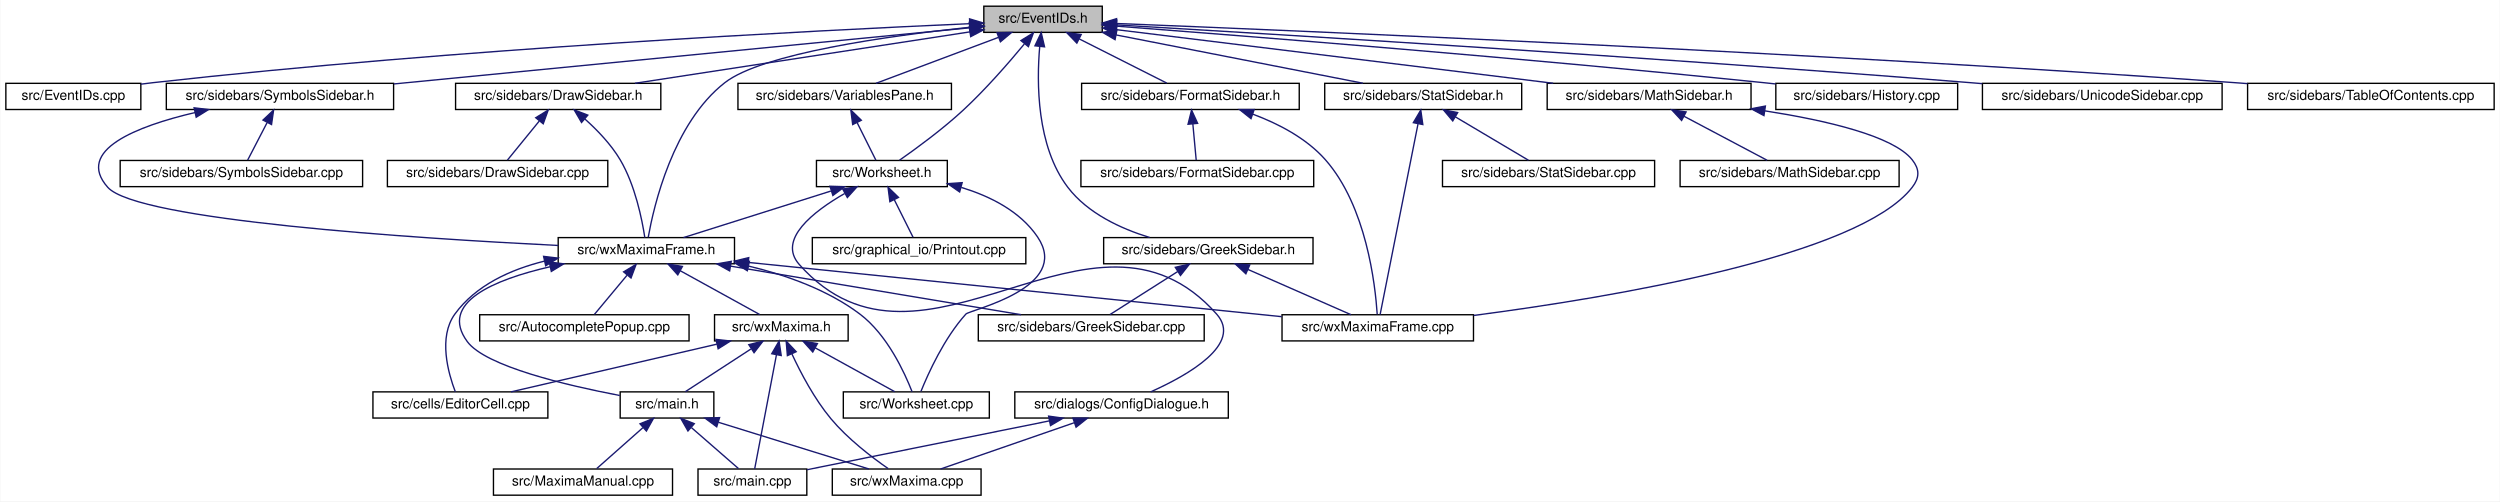
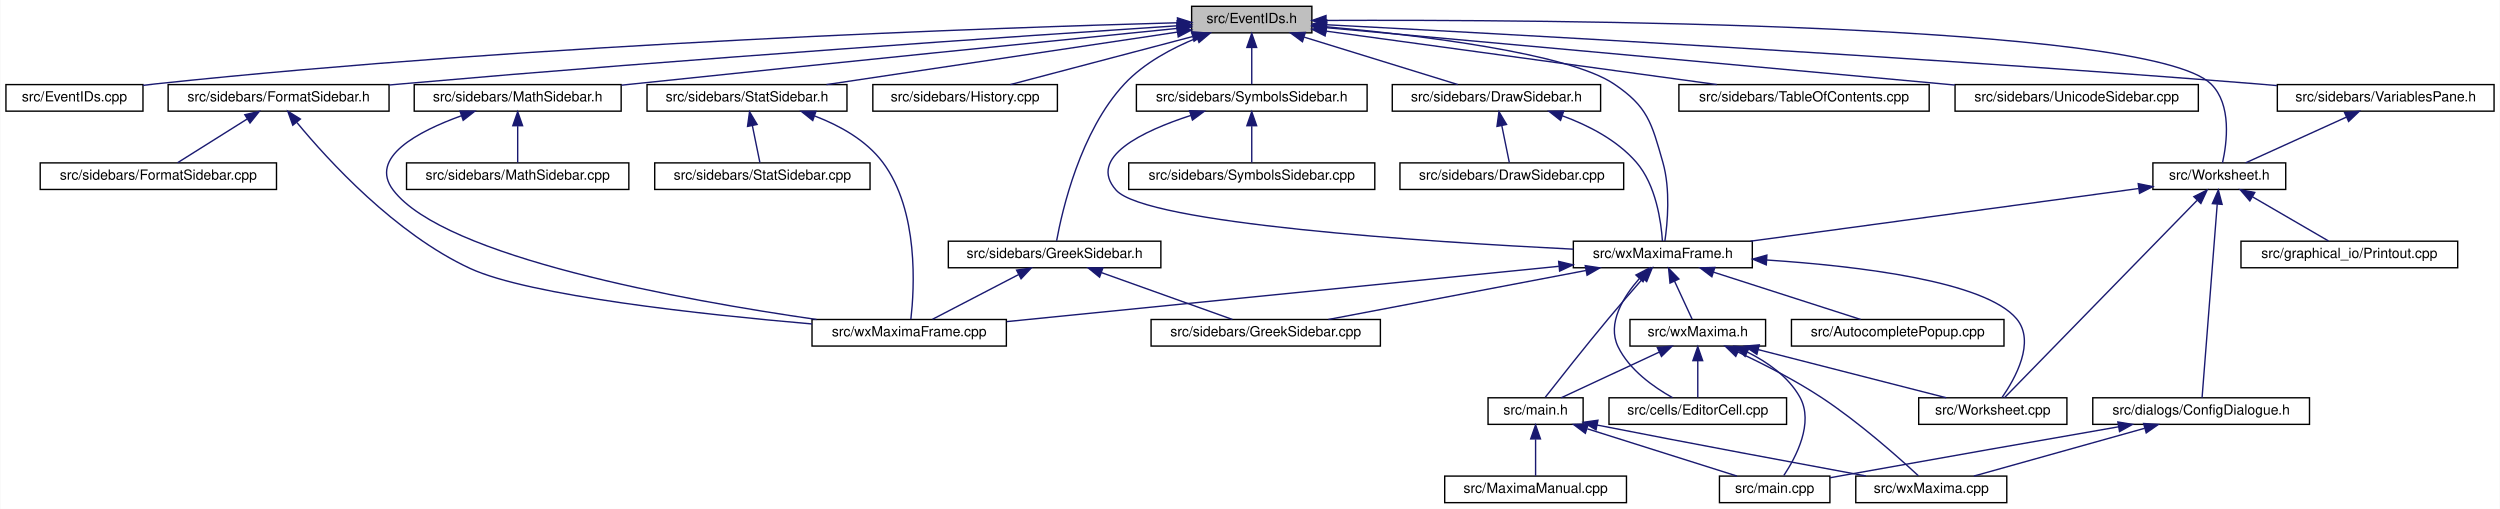
- <svg xmlns="http://www.w3.org/2000/svg" xmlns:xlink="http://www.w3.org/1999/xlink" width="1815pt" height="364pt" viewBox="0.00 0.00 1814.50 364.00">
+ <svg xmlns="http://www.w3.org/2000/svg" xmlns:xlink="http://www.w3.org/1999/xlink" width="1788pt" height="364pt" viewBox="0.00 0.00 1787.50 364.00">
  <g id="graph0" class="graph" transform="scale(1 1) rotate(0) translate(4 360)">
-     <polygon fill="white" stroke="transparent" points="-4,4 -4,-360 1810.5,-360 1810.5,4 -4,4" />
+     <polygon fill="white" stroke="transparent" points="-4,4 -4,-360 1783.5,-360 1783.5,4 -4,4" />
    <g id="node1" class="node">
      <g id="a_node1">
        <a xlink:title="This file declares the class EventIDs that contains unique IDs for many events wxMaxima needs.">
-           <polygon fill="#bfbfbf" stroke="black" points="710,-336.5 710,-355.5 796,-355.5 796,-336.5 710,-336.5" />
-           <text text-anchor="middle" x="753" y="-343.5" font-family="Helvetica,sans-Serif" font-size="10.00">src/EventIDs.h</text>
+           <polygon fill="#bfbfbf" stroke="black" points="848,-336.5 848,-355.5 934,-355.5 934,-336.5 848,-336.5" />
+           <text text-anchor="middle" x="891" y="-343.5" font-family="Helvetica,sans-Serif" font-size="10.00">src/EventIDs.h</text>
        </a>
      </g>
    </g>
    <g id="node2" class="node">
      <g id="a_node2">
        <a xlink:href="EventIDs_8cpp.html" target="_top" xlink:title="This file defines the class EventIDs that contains unique IDs for many events wxMaxima needs.">
          <polygon fill="white" stroke="black" points="0,-280.5 0,-299.5 98,-299.5 98,-280.5 0,-280.5" />
          <text text-anchor="middle" x="49" y="-287.5" font-family="Helvetica,sans-Serif" font-size="10.00">src/EventIDs.cpp</text>
        </a>
      </g>
    </g>
    <g id="edge1" class="edge">
-       <path fill="none" stroke="midnightblue" d="M699.55,-342.81C588.78,-337.92 326.17,-324.59 107,-300 104.06,-299.67 101.05,-299.3 98.01,-298.9" />
-       <polygon fill="midnightblue" stroke="midnightblue" points="699.65,-346.31 709.79,-343.25 699.96,-339.32 699.65,-346.31" />
+       <path fill="none" stroke="midnightblue" d="M837.75,-343.72C710.9,-340.28 380.96,-329.05 107,-300 104.06,-299.69 101.04,-299.33 98,-298.94" />
+       <polygon fill="midnightblue" stroke="midnightblue" points="837.87,-347.22 847.96,-343.99 838.06,-340.22 837.87,-347.22" />
    </g>
    <g id="node3" class="node">
      <g id="a_node3">
        <a xlink:href="FormatSidebar_8h.html" target="_top" xlink:title="This file declares the class StatSidebar, that provides some statistics buttons.">
-           <polygon fill="white" stroke="black" points="781,-280.5 781,-299.5 939,-299.5 939,-280.5 781,-280.5" />
-           <text text-anchor="middle" x="860" y="-287.5" font-family="Helvetica,sans-Serif" font-size="10.00">src/sidebars/FormatSidebar.h</text>
+           <polygon fill="white" stroke="black" points="116,-280.5 116,-299.5 274,-299.5 274,-280.5 116,-280.5" />
+           <text text-anchor="middle" x="195" y="-287.5" font-family="Helvetica,sans-Serif" font-size="10.00">src/sidebars/FormatSidebar.h</text>
        </a>
      </g>
    </g>
    <g id="edge2" class="edge">
-       <path fill="none" stroke="midnightblue" d="M779.3,-331.73C799.11,-321.73 825.71,-308.31 842.85,-299.65" />
-       <polygon fill="midnightblue" stroke="midnightblue" points="777.54,-328.69 770.19,-336.32 780.7,-334.94 777.54,-328.69" />
+       <path fill="none" stroke="midnightblue" d="M837.74,-341.56C731.94,-334.62 487.84,-318.05 283,-300 280.09,-299.74 277.13,-299.48 274.14,-299.2" />
+       <polygon fill="midnightblue" stroke="midnightblue" points="837.63,-345.06 847.84,-342.22 838.09,-338.08 837.63,-345.06" />
    </g>
    <g id="node6" class="node">
      <g id="a_node6">
        <a xlink:href="DrawSidebar_8h.html" target="_top" xlink:title="This file declares the class StatSidebar, that provides some statistics buttons.">
-           <polygon fill="white" stroke="black" points="326.5,-280.5 326.5,-299.5 475.5,-299.5 475.5,-280.5 326.5,-280.5" />
-           <text text-anchor="middle" x="401" y="-287.5" font-family="Helvetica,sans-Serif" font-size="10.00">src/sidebars/DrawSidebar.h</text>
+           <polygon fill="white" stroke="black" points="991.5,-280.5 991.5,-299.5 1140.5,-299.5 1140.5,-280.5 991.5,-280.5" />
+           <text text-anchor="middle" x="1066" y="-287.5" font-family="Helvetica,sans-Serif" font-size="10.00">src/sidebars/DrawSidebar.h</text>
        </a>
      </g>
    </g>
    <g id="edge5" class="edge">
-       <path fill="none" stroke="midnightblue" d="M699.72,-336.83C634.15,-326.77 523.36,-309.77 456.7,-299.55" />
-       <polygon fill="midnightblue" stroke="midnightblue" points="699.42,-340.32 709.84,-338.38 700.48,-333.4 699.42,-340.32" />
+       <path fill="none" stroke="midnightblue" d="M928.47,-333.44C961.47,-323.26 1008.76,-308.66 1038.4,-299.52" />
+       <polygon fill="midnightblue" stroke="midnightblue" points="927.25,-330.15 918.73,-336.44 929.32,-336.84 927.25,-330.15" />
    </g>
    <g id="node8" class="node">
      <g id="a_node8">
        <a xlink:href="wxMaximaFrame_8h.html" target="_top" xlink:title="This file declares the class wxMaximaFrame.">
-           <polygon fill="white" stroke="black" points="401,-168.5 401,-187.5 529,-187.5 529,-168.5 401,-168.5" />
-           <text text-anchor="middle" x="465" y="-175.5" font-family="Helvetica,sans-Serif" font-size="10.00">src/wxMaximaFrame.h</text>
+           <polygon fill="white" stroke="black" points="1121,-168.5 1121,-187.5 1249,-187.5 1249,-168.5 1121,-168.5" />
+           <text text-anchor="middle" x="1185" y="-175.5" font-family="Helvetica,sans-Serif" font-size="10.00">src/wxMaximaFrame.h</text>
        </a>
      </g>
    </g>
    <g id="edge47" class="edge">
-       <path fill="none" stroke="midnightblue" d="M699.76,-340.21C640.39,-333.91 549.12,-321.12 522,-300 484.25,-270.62 470.35,-210.17 466.35,-187.68" />
-       <polygon fill="midnightblue" stroke="midnightblue" points="699.42,-343.69 709.73,-341.23 700.14,-336.73 699.42,-343.69" />
+       <path fill="none" stroke="midnightblue" d="M944.43,-340.85C1010.19,-334.87 1117.2,-322.06 1150,-300 1174.35,-283.62 1176.91,-272.21 1185,-244 1190.6,-224.47 1188.32,-200.27 1186.48,-187.62" />
+       <polygon fill="midnightblue" stroke="midnightblue" points="943.9,-337.38 934.24,-341.75 944.51,-344.35 943.9,-337.38" />
    </g>
    <g id="node18" class="node">
      <g id="a_node18">
-         <a xlink:href="GreekSidebar_8h.html" target="_top" xlink:title="This file declares the class wxMaximaFrame.">
-           <polygon fill="white" stroke="black" points="797,-168.5 797,-187.5 949,-187.5 949,-168.5 797,-168.5" />
-           <text text-anchor="middle" x="873" y="-175.5" font-family="Helvetica,sans-Serif" font-size="10.00">src/sidebars/GreekSidebar.h</text>
+         <a xlink:href="History_8cpp.html" target="_top" xlink:title="This file defines the class History.">
+           <polygon fill="white" stroke="black" points="620,-280.5 620,-299.5 752,-299.5 752,-280.5 620,-280.5" />
+           <text text-anchor="middle" x="686" y="-287.5" font-family="Helvetica,sans-Serif" font-size="10.00">src/sidebars/History.cpp</text>
        </a>
      </g>
    </g>
    <g id="edge23" class="edge">
-       <path fill="none" stroke="midnightblue" d="M750.57,-326.04C748.33,-300.24 748.22,-253.88 771,-224 785.38,-205.15 809.35,-194.03 830.44,-187.57" />
-       <polygon fill="midnightblue" stroke="midnightblue" points="747.12,-326.75 751.67,-336.32 754.08,-326 747.12,-326.75" />
+       <path fill="none" stroke="midnightblue" d="M848.59,-333.83C809.89,-323.63 753.51,-308.78 718.33,-299.52" />
+       <polygon fill="midnightblue" stroke="midnightblue" points="847.96,-337.28 858.52,-336.44 849.74,-330.51 847.96,-337.28" />
    </g>
    <g id="node19" class="node">
      <g id="a_node19">
-         <a xlink:href="History_8cpp.html" target="_top" xlink:title="This file defines the class History.">
-           <polygon fill="white" stroke="black" points="1285,-280.5 1285,-299.5 1417,-299.5 1417,-280.5 1285,-280.5" />
-           <text text-anchor="middle" x="1351" y="-287.5" font-family="Helvetica,sans-Serif" font-size="10.00">src/sidebars/History.cpp</text>
-         </a>
-       </g>
-     </g>
-     <g id="edge26" class="edge">
-       <path fill="none" stroke="midnightblue" d="M806.27,-341.01C900.91,-333.79 1104.52,-317.66 1276,-300 1278.87,-299.7 1281.8,-299.39 1284.76,-299.07" />
-       <polygon fill="midnightblue" stroke="midnightblue" points="805.8,-337.54 796.1,-341.78 806.33,-344.52 805.8,-337.54" />
+         <a xlink:href="GreekSidebar_8h.html" target="_top" xlink:title="This file declares the class wxMaximaFrame.">
+           <polygon fill="white" stroke="black" points="674,-168.5 674,-187.5 826,-187.5 826,-168.5 674,-168.5" />
+           <text text-anchor="middle" x="750" y="-175.5" font-family="Helvetica,sans-Serif" font-size="10.00">src/sidebars/GreekSidebar.h</text>
+         </a>
+       </g>
+     </g>
+     <g id="edge24" class="edge">
+       <path fill="none" stroke="midnightblue" d="M851.85,-332.83C834.11,-325.66 814.01,-314.99 800,-300 768.34,-266.13 755.39,-209.4 751.43,-187.76" />
+       <polygon fill="midnightblue" stroke="midnightblue" points="850.82,-336.18 861.41,-336.46 853.3,-329.63 850.82,-336.18" />
    </g>
    <g id="node20" class="node">
      <g id="a_node20">
        <a xlink:href="MathSidebar_8h.html" target="_top" xlink:title="This file declares the class wxMaximaFrame.">
-           <polygon fill="white" stroke="black" points="1119,-280.5 1119,-299.5 1267,-299.5 1267,-280.5 1119,-280.5" />
-           <text text-anchor="middle" x="1193" y="-287.5" font-family="Helvetica,sans-Serif" font-size="10.00">src/sidebars/MathSidebar.h</text>
+           <polygon fill="white" stroke="black" points="292,-280.5 292,-299.5 440,-299.5 440,-280.5 292,-280.5" />
+           <text text-anchor="middle" x="366" y="-287.5" font-family="Helvetica,sans-Serif" font-size="10.00">src/sidebars/MathSidebar.h</text>
        </a>
      </g>
    </g>
    <g id="edge27" class="edge">
-       <path fill="none" stroke="midnightblue" d="M806.68,-338.41C886.24,-328.65 1035.49,-310.33 1123.37,-299.55" />
-       <polygon fill="midnightblue" stroke="midnightblue" points="805.89,-334.98 796.39,-339.67 806.74,-341.93 805.89,-334.98" />
+       <path fill="none" stroke="midnightblue" d="M837.75,-339.69C754.69,-331.39 589.28,-314.75 449,-300 446.12,-299.7 443.18,-299.39 440.21,-299.07" />
+       <polygon fill="midnightblue" stroke="midnightblue" points="837.4,-343.17 847.7,-340.69 838.1,-336.21 837.4,-343.17" />
    </g>
    <g id="node22" class="node">
      <g id="a_node22">
-         <a xlink:href="SymbolsSidebar_8h.html" target="_top" xlink:title="This file declares the class wxMaximaFrame.">
-           <polygon fill="white" stroke="black" points="116.5,-280.5 116.5,-299.5 281.5,-299.5 281.5,-280.5 116.5,-280.5" />
-           <text text-anchor="middle" x="199" y="-287.5" font-family="Helvetica,sans-Serif" font-size="10.00">src/sidebars/SymbolsSidebar.h</text>
+         <a xlink:href="StatSidebar_8h.html" target="_top" xlink:title="This file declares the class StatSidebar, that provides some statistics buttons.">
+           <polygon fill="white" stroke="black" points="458.5,-280.5 458.5,-299.5 601.5,-299.5 601.5,-280.5 458.5,-280.5" />
+           <text text-anchor="middle" x="530" y="-287.5" font-family="Helvetica,sans-Serif" font-size="10.00">src/sidebars/StatSidebar.h</text>
        </a>
      </g>
    </g>
    <g id="edge30" class="edge">
-       <path fill="none" stroke="midnightblue" d="M699.84,-339.82C602.96,-330.38 397.02,-310.3 281.68,-299.06" />
-       <polygon fill="midnightblue" stroke="midnightblue" points="699.7,-343.32 709.99,-340.81 700.38,-336.35 699.7,-343.32" />
+       <path fill="none" stroke="midnightblue" d="M837.87,-337.05C770.75,-327.01 655.73,-309.81 586.89,-299.51" />
+       <polygon fill="midnightblue" stroke="midnightblue" points="837.41,-340.52 847.81,-338.54 838.44,-333.6 837.41,-340.52" />
    </g>
    <g id="node24" class="node">
      <g id="a_node24">
-         <a xlink:href="StatSidebar_8h.html" target="_top" xlink:title="This file declares the class StatSidebar, that provides some statistics buttons.">
-           <polygon fill="white" stroke="black" points="957.5,-280.5 957.5,-299.5 1100.5,-299.5 1100.5,-280.5 957.5,-280.5" />
-           <text text-anchor="middle" x="1029" y="-287.5" font-family="Helvetica,sans-Serif" font-size="10.00">src/sidebars/StatSidebar.h</text>
+         <a xlink:href="SymbolsSidebar_8h.html" target="_top" xlink:title="This file declares the class wxMaximaFrame.">
+           <polygon fill="white" stroke="black" points="808.5,-280.5 808.5,-299.5 973.5,-299.5 973.5,-280.5 808.5,-280.5" />
+           <text text-anchor="middle" x="891" y="-287.5" font-family="Helvetica,sans-Serif" font-size="10.00">src/sidebars/SymbolsSidebar.h</text>
        </a>
      </g>
    </g>
    <g id="edge33" class="edge">
-       <path fill="none" stroke="midnightblue" d="M806.17,-334.6C858.26,-324.41 936.69,-309.06 985.27,-299.56" />
-       <polygon fill="midnightblue" stroke="midnightblue" points="805.27,-331.21 796.12,-336.56 806.61,-338.08 805.27,-331.21" />
+       <path fill="none" stroke="midnightblue" d="M891,-325.8C891,-316.91 891,-306.78 891,-299.75" />
+       <polygon fill="midnightblue" stroke="midnightblue" points="887.5,-326.08 891,-336.08 894.5,-326.08 887.5,-326.08" />
    </g>
    <g id="node26" class="node">
      <g id="a_node26">
-         <a xlink:href="UnicodeSidebar_8cpp.html" target="_top" xlink:title="This file defines the class UnicodeSidebar.">
-           <polygon fill="white" stroke="black" points="1435,-280.5 1435,-299.5 1609,-299.5 1609,-280.5 1435,-280.5" />
-           <text text-anchor="middle" x="1522" y="-287.5" font-family="Helvetica,sans-Serif" font-size="10.00">src/sidebars/UnicodeSidebar.cpp</text>
+         <a xlink:href="TableOfContents_8cpp.html" target="_top" xlink:title="This file defines the class Structure.">
+           <polygon fill="white" stroke="black" points="1196.5,-280.5 1196.5,-299.5 1375.5,-299.5 1375.5,-280.5 1196.5,-280.5" />
+           <text text-anchor="middle" x="1286" y="-287.5" font-family="Helvetica,sans-Serif" font-size="10.00">src/sidebars/TableOfContents.cpp</text>
        </a>
      </g>
    </g>
    <g id="edge36" class="edge">
-       <path fill="none" stroke="midnightblue" d="M806.53,-341.91C920.53,-335.22 1195.65,-318.5 1426,-300 1428.92,-299.77 1431.89,-299.52 1434.89,-299.27" />
-       <polygon fill="midnightblue" stroke="midnightblue" points="806.11,-338.43 796.33,-342.5 806.52,-345.41 806.11,-338.43" />
+       <path fill="none" stroke="midnightblue" d="M944.31,-337.71C1016.89,-327.79 1146.58,-310.06 1223.61,-299.53" />
+       <polygon fill="midnightblue" stroke="midnightblue" points="943.46,-334.3 934.02,-339.12 944.41,-341.23 943.46,-334.3" />
    </g>
    <g id="node27" class="node">
      <g id="a_node27">
-         <a xlink:href="VariablesPane_8h.html" target="_top" xlink:title="The file that contains the &quot;variables&quot; sidepane.">
-           <polygon fill="white" stroke="black" points="531.5,-280.5 531.5,-299.5 686.5,-299.5 686.5,-280.5 531.5,-280.5" />
-           <text text-anchor="middle" x="609" y="-287.5" font-family="Helvetica,sans-Serif" font-size="10.00">src/sidebars/VariablesPane.h</text>
+         <a xlink:href="UnicodeSidebar_8cpp.html" target="_top" xlink:title="This file defines the class UnicodeSidebar.">
+           <polygon fill="white" stroke="black" points="1394,-280.5 1394,-299.5 1568,-299.5 1568,-280.5 1394,-280.5" />
+           <text text-anchor="middle" x="1481" y="-287.5" font-family="Helvetica,sans-Serif" font-size="10.00">src/sidebars/UnicodeSidebar.cpp</text>
        </a>
      </g>
    </g>
    <g id="edge37" class="edge">
-       <path fill="none" stroke="midnightblue" d="M720.75,-332.91C693.68,-322.75 655.68,-308.51 631.71,-299.52" />
-       <polygon fill="midnightblue" stroke="midnightblue" points="719.59,-336.21 730.18,-336.44 722.05,-329.66 719.59,-336.21" />
+       <path fill="none" stroke="midnightblue" d="M944.31,-340.19C1034.88,-332.01 1224.61,-314.82 1385,-300 1387.92,-299.73 1390.88,-299.46 1393.88,-299.18" />
+       <polygon fill="midnightblue" stroke="midnightblue" points="943.93,-336.71 934.29,-341.1 944.56,-343.68 943.93,-336.71" />
    </g>
    <g id="node28" class="node">
      <g id="a_node28">
+         <a xlink:href="VariablesPane_8h.html" target="_top" xlink:title="The file that contains the &quot;variables&quot; sidepane.">
+           <polygon fill="white" stroke="black" points="1624.5,-280.5 1624.5,-299.5 1779.5,-299.5 1779.5,-280.5 1624.5,-280.5" />
+           <text text-anchor="middle" x="1702" y="-287.5" font-family="Helvetica,sans-Serif" font-size="10.00">src/sidebars/VariablesPane.h</text>
+         </a>
+       </g>
+     </g>
+     <g id="edge38" class="edge">
+       <path fill="none" stroke="midnightblue" d="M944.74,-342.28C1064.35,-336.09 1361.61,-319.92 1610,-300 1614.64,-299.63 1619.41,-299.22 1624.22,-298.8" />
+       <polygon fill="midnightblue" stroke="midnightblue" points="944.2,-338.8 934.4,-342.81 944.56,-345.79 944.2,-338.8" />
+     </g>
+     <g id="node29" class="node">
+       <g id="a_node29">
        <a xlink:href="Worksheet_8h.html" target="_top" xlink:title="This file defines the class Worksheet.">
-           <polygon fill="white" stroke="black" points="588.5,-224.5 588.5,-243.5 683.5,-243.5 683.5,-224.5 588.5,-224.5" />
-           <text text-anchor="middle" x="636" y="-231.5" font-family="Helvetica,sans-Serif" font-size="10.00">src/Worksheet.h</text>
+           <polygon fill="white" stroke="black" points="1535.5,-224.5 1535.5,-243.5 1630.5,-243.5 1630.5,-224.5 1535.5,-224.5" />
+           <text text-anchor="middle" x="1583" y="-231.5" font-family="Helvetica,sans-Serif" font-size="10.00">src/Worksheet.h</text>
        </a>
      </g>
    </g>
    <g id="edge46" class="edge">
-       <path fill="none" stroke="midnightblue" d="M739.43,-328.08C728.17,-314.47 711.39,-295.17 695,-280 680.06,-266.17 661.09,-252.27 648.75,-243.66" />
-       <polygon fill="midnightblue" stroke="midnightblue" points="736.95,-330.57 745.98,-336.11 742.37,-326.14 736.95,-330.57" />
-     </g>
-     <g id="node31" class="node">
-       <g id="a_node31">
-         <a xlink:href="TableOfContents_8cpp.html" target="_top" xlink:title="This file defines the class Structure.">
-           <polygon fill="white" stroke="black" points="1627.5,-280.5 1627.5,-299.5 1806.5,-299.5 1806.5,-280.5 1627.5,-280.5" />
-           <text text-anchor="middle" x="1717" y="-287.5" font-family="Helvetica,sans-Serif" font-size="10.00">src/sidebars/TableOfContents.cpp</text>
-         </a>
-       </g>
-     </g>
-     <g id="edge45" class="edge">
-       <path fill="none" stroke="midnightblue" d="M806.36,-342.94C942,-337.56 1311.01,-321.93 1618,-300 1621.1,-299.78 1624.25,-299.54 1627.43,-299.3" />
-       <polygon fill="midnightblue" stroke="midnightblue" points="806.09,-339.45 796.24,-343.34 806.37,-346.45 806.09,-339.45" />
+       <path fill="none" stroke="midnightblue" d="M944.23,-345.39C1097.54,-346 1532.02,-343.8 1577,-300 1592.1,-285.29 1588.43,-257.64 1585.29,-243.62" />
+       <polygon fill="midnightblue" stroke="midnightblue" points="944.13,-341.89 934.11,-345.35 944.1,-348.89 944.13,-341.89" />
    </g>
    <g id="node4" class="node">
      <g id="a_node4">
        <a xlink:href="FormatSidebar_8cpp.html" target="_top" xlink:title="This file defines the class FormatSidebar.">
-           <polygon fill="white" stroke="black" points="780.5,-224.5 780.5,-243.5 949.5,-243.5 949.5,-224.5 780.5,-224.5" />
-           <text text-anchor="middle" x="865" y="-231.5" font-family="Helvetica,sans-Serif" font-size="10.00">src/sidebars/FormatSidebar.cpp</text>
+           <polygon fill="white" stroke="black" points="24.5,-224.5 24.5,-243.5 193.5,-243.5 193.5,-224.5 24.5,-224.5" />
+           <text text-anchor="middle" x="109" y="-231.5" font-family="Helvetica,sans-Serif" font-size="10.00">src/sidebars/FormatSidebar.cpp</text>
        </a>
      </g>
    </g>
    <g id="edge3" class="edge">
-       <path fill="none" stroke="midnightblue" d="M861.75,-270.1C862.58,-261.14 863.53,-250.86 864.19,-243.75" />
-       <polygon fill="midnightblue" stroke="midnightblue" points="858.26,-269.8 860.83,-280.08 865.23,-270.45 858.26,-269.8" />
+       <path fill="none" stroke="midnightblue" d="M172.55,-274.9C156.78,-265 136.19,-252.07 122.78,-243.65" />
+       <polygon fill="midnightblue" stroke="midnightblue" points="170.85,-277.97 181.18,-280.32 174.57,-272.04 170.85,-277.97" />
    </g>
    <g id="node5" class="node">
      <g id="a_node5">
        <a xlink:href="wxMaximaFrame_8cpp.html" target="_top" xlink:title="This file defines the class wxMaximaFrame.">
-           <polygon fill="white" stroke="black" points="926.5,-112.5 926.5,-131.5 1065.5,-131.5 1065.5,-112.5 926.5,-112.5" />
-           <text text-anchor="middle" x="996" y="-119.5" font-family="Helvetica,sans-Serif" font-size="10.00">src/wxMaximaFrame.cpp</text>
+           <polygon fill="white" stroke="black" points="576.5,-112.5 576.5,-131.5 715.5,-131.5 715.5,-112.5 576.5,-112.5" />
+           <text text-anchor="middle" x="646" y="-119.5" font-family="Helvetica,sans-Serif" font-size="10.00">src/wxMaximaFrame.cpp</text>
        </a>
      </g>
    </g>
    <g id="edge4" class="edge">
-       <path fill="none" stroke="midnightblue" d="M905.2,-277.15C923.81,-270.23 944.19,-259.67 958,-244 987.7,-210.3 994.19,-153.47 995.61,-131.78" />
-       <polygon fill="midnightblue" stroke="midnightblue" points="903.98,-273.87 895.68,-280.45 906.27,-280.49 903.98,-273.87" />
+       <path fill="none" stroke="midnightblue" d="M208.12,-272.35C230.39,-245.4 278.43,-192.76 332,-168 374.24,-148.48 497.55,-135.12 576.49,-128.3" />
+       <polygon fill="midnightblue" stroke="midnightblue" points="205.15,-270.45 201.58,-280.43 210.59,-274.86 205.15,-270.45" />
    </g>
    <g id="node7" class="node">
      <g id="a_node7">
        <a xlink:href="DrawSidebar_8cpp.html" target="_top" xlink:title="This file defines the class StatSidebar.">
-           <polygon fill="white" stroke="black" points="277,-224.5 277,-243.5 437,-243.5 437,-224.5 277,-224.5" />
-           <text text-anchor="middle" x="357" y="-231.5" font-family="Helvetica,sans-Serif" font-size="10.00">src/sidebars/DrawSidebar.cpp</text>
+           <polygon fill="white" stroke="black" points="997,-224.5 997,-243.5 1157,-243.5 1157,-224.5 997,-224.5" />
+           <text text-anchor="middle" x="1077" y="-231.5" font-family="Helvetica,sans-Serif" font-size="10.00">src/sidebars/DrawSidebar.cpp</text>
        </a>
      </g>
    </g>
    <g id="edge6" class="edge">
-       <path fill="none" stroke="midnightblue" d="M387.27,-272.14C379.6,-262.74 370.37,-251.4 364.13,-243.75" />
-       <polygon fill="midnightblue" stroke="midnightblue" points="384.7,-274.54 393.73,-280.08 390.13,-270.12 384.7,-274.54" />
+       <path fill="none" stroke="midnightblue" d="M1069.85,-270.1C1071.68,-261.14 1073.77,-250.86 1075.22,-243.75" />
+       <polygon fill="midnightblue" stroke="midnightblue" points="1066.38,-269.59 1067.82,-280.08 1073.24,-270.98 1066.38,-269.59" />
    </g>
    <g id="edge7" class="edge">
-       <path fill="none" stroke="midnightblue" d="M420.36,-273.63C429.29,-265.64 439.36,-255.21 446,-244 456.91,-225.59 461.91,-200.5 463.89,-187.54" />
-       <polygon fill="midnightblue" stroke="midnightblue" points="417.95,-271.08 412.61,-280.23 422.49,-276.41 417.95,-271.08" />
+       <path fill="none" stroke="midnightblue" d="M1113.14,-277.17C1131.91,-270.3 1152.27,-259.78 1166,-244 1180.2,-227.68 1183.8,-201.24 1184.71,-187.66" />
+       <polygon fill="midnightblue" stroke="midnightblue" points="1111.85,-273.91 1103.51,-280.44 1114.1,-280.54 1111.85,-273.91" />
    </g>
    <g id="edge22" class="edge">
-       <path fill="none" stroke="midnightblue" d="M539.03,-169.47C641.68,-159.03 825.92,-140.3 926.25,-130.09" />
-       <polygon fill="midnightblue" stroke="midnightblue" points="538.65,-165.99 529.05,-170.49 539.35,-172.96 538.65,-165.99" />
+       <path fill="none" stroke="midnightblue" d="M1110.64,-169.55C1006.24,-159.09 817.6,-140.19 715.74,-129.99" />
+       <polygon fill="midnightblue" stroke="midnightblue" points="1110.49,-173.05 1120.79,-170.57 1111.19,-166.09 1110.49,-173.05" />
    </g>
    <g id="node9" class="node">
      <g id="a_node9">
        <a xlink:href="AutocompletePopup_8cpp.html" target="_top" xlink:title="This file defines the class AutocompletePopup.">
-           <polygon fill="white" stroke="black" points="344,-112.5 344,-131.5 496,-131.5 496,-112.5 344,-112.5" />
-           <text text-anchor="middle" x="420" y="-119.5" font-family="Helvetica,sans-Serif" font-size="10.00">src/AutocompletePopup.cpp</text>
+           <polygon fill="white" stroke="black" points="1277,-112.5 1277,-131.5 1429,-131.5 1429,-112.5 1277,-112.5" />
+           <text text-anchor="middle" x="1353" y="-119.5" font-family="Helvetica,sans-Serif" font-size="10.00">src/AutocompletePopup.cpp</text>
        </a>
      </g>
    </g>
    <g id="edge8" class="edge">
-       <path fill="none" stroke="midnightblue" d="M450.95,-160.14C443.11,-150.74 433.67,-139.4 427.29,-131.75" />
-       <polygon fill="midnightblue" stroke="midnightblue" points="448.48,-162.64 457.57,-168.08 453.86,-158.16 448.48,-162.64" />
+       <path fill="none" stroke="midnightblue" d="M1221.39,-165.3C1253.04,-155.13 1298.17,-140.62 1326.5,-131.52" />
+       <polygon fill="midnightblue" stroke="midnightblue" points="1220.07,-162.05 1211.62,-168.44 1222.21,-168.72 1220.07,-162.05" />
    </g>
    <g id="node10" class="node">
      <g id="a_node10">
        <a xlink:href="EditorCell_8cpp.html" target="_top" xlink:title="This file defines the class EditorCell.">
-           <polygon fill="white" stroke="black" points="266.5,-56.5 266.5,-75.5 393.5,-75.5 393.5,-56.5 266.5,-56.5" />
-           <text text-anchor="middle" x="330" y="-63.5" font-family="Helvetica,sans-Serif" font-size="10.00">src/cells/EditorCell.cpp</text>
+           <polygon fill="white" stroke="black" points="1146.5,-56.5 1146.5,-75.5 1273.5,-75.5 1273.5,-56.5 1146.5,-56.5" />
+           <text text-anchor="middle" x="1210" y="-63.5" font-family="Helvetica,sans-Serif" font-size="10.00">src/cells/EditorCell.cpp</text>
        </a>
      </g>
    </g>
    <g id="edge9" class="edge">
-       <path fill="none" stroke="midnightblue" d="M391.11,-170.45C366.36,-164.31 341.21,-152.92 326,-132 313.76,-115.18 321.18,-88.96 326.32,-75.54" />
-       <polygon fill="midnightblue" stroke="midnightblue" points="390.4,-173.88 400.92,-172.62 391.92,-167.04 390.4,-173.88" />
+       <path fill="none" stroke="midnightblue" d="M1168.25,-160.84C1156.75,-147.71 1144.91,-128.69 1153,-112 1161.03,-95.43 1178.44,-83.13 1191.92,-75.61" />
+       <polygon fill="midnightblue" stroke="midnightblue" points="1165.77,-163.32 1175.18,-168.19 1170.86,-158.51 1165.77,-163.32" />
    </g>
    <g id="node11" class="node">
      <g id="a_node11">
        <a xlink:href="main_8h.html" target="_top" xlink:title="This file declares the class wxMaxima that contains most of the program's logic.">
-           <polygon fill="white" stroke="black" points="446,-56.5 446,-75.5 514,-75.5 514,-56.5 446,-56.5" />
-           <text text-anchor="middle" x="480" y="-63.5" font-family="Helvetica,sans-Serif" font-size="10.00">src/main.h</text>
+           <polygon fill="white" stroke="black" points="1060,-56.5 1060,-75.5 1128,-75.5 1128,-56.5 1060,-56.5" />
+           <text text-anchor="middle" x="1094" y="-63.5" font-family="Helvetica,sans-Serif" font-size="10.00">src/main.h</text>
        </a>
      </g>
    </g>
    <g id="edge10" class="edge">
-       <path fill="none" stroke="midnightblue" d="M395.2,-166.35C354.23,-156.94 314.22,-140.21 335,-112 348.21,-94.07 407.17,-80.2 445.72,-72.85" />
-       <polygon fill="midnightblue" stroke="midnightblue" points="394.53,-169.78 405.05,-168.47 396.01,-162.94 394.53,-169.78" />
+       <path fill="none" stroke="midnightblue" d="M1170.67,-160.78C1163.23,-152.28 1154.04,-141.65 1146,-132 1129.54,-112.23 1110.83,-88.53 1100.96,-75.92" />
+       <polygon fill="midnightblue" stroke="midnightblue" points="1168.19,-163.26 1177.42,-168.46 1173.45,-158.64 1168.19,-163.26" />
    </g>
    <g id="node15" class="node">
      <g id="a_node15">
        <a xlink:href="GreekSidebar_8cpp.html" target="_top" xlink:title="This file defines the class GreekSidebar.">
-           <polygon fill="white" stroke="black" points="706,-112.5 706,-131.5 870,-131.5 870,-112.5 706,-112.5" />
-           <text text-anchor="middle" x="788" y="-119.5" font-family="Helvetica,sans-Serif" font-size="10.00">src/sidebars/GreekSidebar.cpp</text>
+           <polygon fill="white" stroke="black" points="819,-112.5 819,-131.5 983,-131.5 983,-112.5 819,-112.5" />
+           <text text-anchor="middle" x="901" y="-119.5" font-family="Helvetica,sans-Serif" font-size="10.00">src/sidebars/GreekSidebar.cpp</text>
        </a>
      </g>
    </g>
    <g id="edge14" class="edge">
-       <path fill="none" stroke="midnightblue" d="M526.07,-166.79C587.1,-156.59 679.87,-141.08 737.06,-131.52" />
-       <polygon fill="midnightblue" stroke="midnightblue" points="525.47,-163.34 516.18,-168.44 526.62,-170.25 525.47,-163.34" />
+       <path fill="none" stroke="midnightblue" d="M1129.97,-166.54C1076.3,-156.33 995.66,-141 945.79,-131.52" />
+       <polygon fill="midnightblue" stroke="midnightblue" points="1129.52,-170.01 1140,-168.44 1130.83,-163.14 1129.52,-170.01" />
    </g>
    <g id="node16" class="node">
      <g id="a_node16">
        <a xlink:href="Worksheet_8cpp.html" target="_top" xlink:title="This file defines the class Worksheet.">
-           <polygon fill="white" stroke="black" points="608,-56.5 608,-75.5 714,-75.5 714,-56.5 608,-56.5" />
-           <text text-anchor="middle" x="661" y="-63.5" font-family="Helvetica,sans-Serif" font-size="10.00">src/Worksheet.cpp</text>
+           <polygon fill="white" stroke="black" points="1368,-56.5 1368,-75.5 1474,-75.5 1474,-56.5 1368,-56.5" />
+           <text text-anchor="middle" x="1421" y="-63.5" font-family="Helvetica,sans-Serif" font-size="10.00">src/Worksheet.cpp</text>
        </a>
      </g>
    </g>
    <g id="edge15" class="edge">
-       <path fill="none" stroke="midnightblue" d="M539.26,-166.82C566.65,-160.28 596.67,-149.56 620,-132 639.83,-117.07 652.49,-89.52 657.93,-75.57" />
-       <polygon fill="midnightblue" stroke="midnightblue" points="538.3,-163.45 529.3,-169.05 539.82,-170.28 538.3,-163.45" />
+       <path fill="none" stroke="midnightblue" d="M1259.23,-174.05C1325.51,-169.68 1415.52,-158.83 1438,-132 1451.78,-115.55 1436.97,-89.17 1427.55,-75.63" />
+       <polygon fill="midnightblue" stroke="midnightblue" points="1258.98,-170.56 1249.22,-174.68 1259.42,-177.55 1258.98,-170.56" />
    </g>
    <g id="node17" class="node">
      <g id="a_node17">
        <a xlink:href="wxMaxima_8h.html" target="_top" xlink:title="This file declares the class wxMaxima that contains most of the program's logic.">
-           <polygon fill="white" stroke="black" points="514.5,-112.5 514.5,-131.5 611.5,-131.5 611.5,-112.5 514.5,-112.5" />
-           <text text-anchor="middle" x="563" y="-119.5" font-family="Helvetica,sans-Serif" font-size="10.00">src/wxMaxima.h</text>
+           <polygon fill="white" stroke="black" points="1161.5,-112.5 1161.5,-131.5 1258.5,-131.5 1258.5,-112.5 1161.5,-112.5" />
+           <text text-anchor="middle" x="1210" y="-119.5" font-family="Helvetica,sans-Serif" font-size="10.00">src/wxMaxima.h</text>
        </a>
      </g>
    </g>
    <g id="edge16" class="edge">
-       <path fill="none" stroke="midnightblue" d="M489.59,-163.45C507.68,-153.48 531.73,-140.23 547.29,-131.65" />
-       <polygon fill="midnightblue" stroke="midnightblue" points="487.81,-160.43 480.75,-168.32 491.19,-166.56 487.81,-160.43" />
+       <path fill="none" stroke="midnightblue" d="M1193.34,-158.98C1197.58,-149.82 1202.55,-139.09 1205.95,-131.75" />
+       <polygon fill="midnightblue" stroke="midnightblue" points="1190.15,-157.54 1189.13,-168.08 1196.51,-160.48 1190.15,-157.54" />
    </g>
    <g id="node12" class="node">
      <g id="a_node12">
        <a xlink:href="main_8cpp.html" target="_top" xlink:title="The file that defines the starting point of the program.">
-           <polygon fill="white" stroke="black" points="502.5,-0.5 502.5,-19.5 581.5,-19.5 581.5,-0.5 502.5,-0.5" />
-           <text text-anchor="middle" x="542" y="-7.5" font-family="Helvetica,sans-Serif" font-size="10.00">src/main.cpp</text>
+           <polygon fill="white" stroke="black" points="1225.5,-0.5 1225.5,-19.5 1304.5,-19.5 1304.5,-0.5 1225.5,-0.5" />
+           <text text-anchor="middle" x="1265" y="-7.5" font-family="Helvetica,sans-Serif" font-size="10.00">src/main.cpp</text>
        </a>
      </g>
    </g>
    <g id="edge11" class="edge">
-       <path fill="none" stroke="midnightblue" d="M497.75,-49.54C508.81,-39.91 522.63,-27.87 531.86,-19.83" />
-       <polygon fill="midnightblue" stroke="midnightblue" points="495.2,-47.12 489.96,-56.32 499.8,-52.4 495.2,-47.12" />
+       <path fill="none" stroke="midnightblue" d="M1131.04,-53.3C1163.26,-43.13 1209.19,-28.62 1238.03,-19.52" />
+       <polygon fill="midnightblue" stroke="midnightblue" points="1129.58,-50.09 1121.1,-56.44 1131.69,-56.77 1129.58,-50.09" />
    </g>
    <g id="node13" class="node">
      <g id="a_node13">
        <a xlink:href="MaximaManual_8cpp.html" target="_top" xlink:title="This file defines the class MaximaManual.">
-           <polygon fill="white" stroke="black" points="354,-0.5 354,-19.5 484,-19.5 484,-0.5 354,-0.5" />
-           <text text-anchor="middle" x="419" y="-7.5" font-family="Helvetica,sans-Serif" font-size="10.00">src/MaximaManual.cpp</text>
+           <polygon fill="white" stroke="black" points="1029,-0.5 1029,-19.5 1159,-19.5 1159,-0.5 1029,-0.5" />
+           <text text-anchor="middle" x="1094" y="-7.5" font-family="Helvetica,sans-Serif" font-size="10.00">src/MaximaManual.cpp</text>
        </a>
      </g>
    </g>
    <g id="edge12" class="edge">
-       <path fill="none" stroke="midnightblue" d="M462.53,-49.54C451.66,-39.91 438.06,-27.87 428.98,-19.83" />
-       <polygon fill="midnightblue" stroke="midnightblue" points="460.39,-52.32 470.2,-56.32 465.03,-47.07 460.39,-52.32" />
+       <path fill="none" stroke="midnightblue" d="M1094,-45.8C1094,-36.91 1094,-26.78 1094,-19.75" />
+       <polygon fill="midnightblue" stroke="midnightblue" points="1090.5,-46.08 1094,-56.08 1097.5,-46.08 1090.5,-46.08" />
    </g>
    <g id="node14" class="node">
      <g id="a_node14">
        <a xlink:href="wxMaxima_8cpp.html" target="_top" xlink:title="This file defines the contents of the class wxMaxima that contains most of the program's logic.">
-           <polygon fill="white" stroke="black" points="600,-0.5 600,-19.5 708,-19.5 708,-0.5 600,-0.5" />
-           <text text-anchor="middle" x="654" y="-7.5" font-family="Helvetica,sans-Serif" font-size="10.00">src/wxMaxima.cpp</text>
+           <polygon fill="white" stroke="black" points="1323,-0.5 1323,-19.5 1431,-19.5 1431,-0.5 1323,-0.5" />
+           <text text-anchor="middle" x="1377" y="-7.5" font-family="Helvetica,sans-Serif" font-size="10.00">src/wxMaxima.cpp</text>
        </a>
      </g>
    </g>
    <g id="edge13" class="edge">
-       <path fill="none" stroke="midnightblue" d="M517.26,-53.44C550.07,-43.26 597.08,-28.66 626.56,-19.52" />
-       <polygon fill="midnightblue" stroke="midnightblue" points="516.08,-50.14 507.57,-56.44 518.16,-56.82 516.08,-50.14" />
+       <path fill="none" stroke="midnightblue" d="M1137.7,-56.06C1137.8,-56.04 1137.9,-56.02 1138,-56 1204.7,-42.9 1282.04,-28.48 1330.25,-19.58" />
+       <polygon fill="midnightblue" stroke="midnightblue" points="1137.22,-52.59 1128.1,-57.97 1138.59,-59.45 1137.22,-52.59" />
    </g>
    <g id="edge17" class="edge">
-       <path fill="none" stroke="midnightblue" d="M516.2,-110.15C472.17,-99.95 407.15,-84.88 366.75,-75.52" />
-       <polygon fill="midnightblue" stroke="midnightblue" points="515.55,-113.6 526.08,-112.44 517.13,-106.78 515.55,-113.6" />
+       <path fill="none" stroke="midnightblue" d="M1210,-101.8C1210,-92.91 1210,-82.78 1210,-75.75" />
+       <polygon fill="midnightblue" stroke="midnightblue" points="1206.5,-102.08 1210,-112.08 1213.5,-102.08 1206.5,-102.08" />
    </g>
    <g id="edge18" class="edge">
-       <path fill="none" stroke="midnightblue" d="M540.9,-106.62C525.74,-96.76 506.12,-83.99 493.3,-75.65" />
-       <polygon fill="midnightblue" stroke="midnightblue" points="539.37,-109.8 549.66,-112.32 543.19,-103.94 539.37,-109.8" />
+       <path fill="none" stroke="midnightblue" d="M1182.28,-108.1C1160.61,-98.01 1131.1,-84.27 1112.29,-75.52" />
+       <polygon fill="midnightblue" stroke="midnightblue" points="1181.08,-111.4 1191.62,-112.44 1184.03,-105.05 1181.08,-111.4" />
    </g>
    <g id="edge19" class="edge">
-       <path fill="none" stroke="midnightblue" d="M559.44,-102.35C554.84,-78.25 547.02,-37.31 543.64,-19.59" />
-       <polygon fill="midnightblue" stroke="midnightblue" points="556.04,-103.2 561.35,-112.37 562.91,-101.89 556.04,-103.2" />
+       <path fill="none" stroke="midnightblue" d="M1245.45,-108.2C1259.78,-101.06 1274.84,-90.61 1283,-76 1293.27,-57.6 1280.2,-32.94 1271.53,-19.92" />
+       <polygon fill="midnightblue" stroke="midnightblue" points="1243.85,-105.08 1236.21,-112.41 1246.76,-111.44 1243.85,-105.08" />
    </g>
    <g id="edge21" class="edge">
-       <path fill="none" stroke="midnightblue" d="M570.67,-103.05C577.05,-89.32 587.01,-70.36 599,-56 611.17,-41.41 628.6,-28.09 640.56,-19.79" />
-       <polygon fill="midnightblue" stroke="midnightblue" points="567.39,-101.81 566.51,-112.36 573.78,-104.66 567.39,-101.81" />
+       <path fill="none" stroke="midnightblue" d="M1238.76,-108.23C1256.39,-99.93 1279.11,-88.39 1298,-76 1325.03,-58.27 1353.55,-32.9 1367.79,-19.71" />
+       <polygon fill="midnightblue" stroke="midnightblue" points="1237.16,-105.11 1229.55,-112.49 1240.09,-111.47 1237.16,-105.11" />
    </g>
    <g id="edge20" class="edge">
-       <path fill="none" stroke="midnightblue" d="M587.59,-107.45C605.68,-97.48 629.73,-84.23 645.29,-75.65" />
-       <polygon fill="midnightblue" stroke="midnightblue" points="585.81,-104.43 578.75,-112.32 589.19,-110.56 585.81,-104.43" />
+       <path fill="none" stroke="midnightblue" d="M1253.14,-109.96C1292.99,-99.76 1351.36,-84.82 1387.72,-75.52" />
+       <polygon fill="midnightblue" stroke="midnightblue" points="1252.25,-106.57 1243.43,-112.44 1253.99,-113.35 1252.25,-106.57" />
+     </g>
+     <g id="edge26" class="edge">
+       <path fill="none" stroke="midnightblue" d="M724.17,-163.59C704.94,-153.61 679.26,-140.27 662.67,-131.65" />
+       <polygon fill="midnightblue" stroke="midnightblue" points="722.8,-166.82 733.29,-168.32 726.03,-160.61 722.8,-166.82" />
    </g>
    <g id="edge25" class="edge">
-       <path fill="none" stroke="midnightblue" d="M901.77,-164.37C924.81,-154.26 956.48,-140.35 976.6,-131.52" />
-       <polygon fill="midnightblue" stroke="midnightblue" points="900.24,-161.22 892.49,-168.44 903.05,-167.63 900.24,-161.22" />
-     </g>
-     <g id="edge24" class="edge">
-       <path fill="none" stroke="midnightblue" d="M850.81,-162.9C835.22,-153 814.87,-140.07 801.62,-131.65" />
-       <polygon fill="midnightblue" stroke="midnightblue" points="849.03,-165.92 859.34,-168.32 852.78,-160.01 849.03,-165.92" />
+       <path fill="none" stroke="midnightblue" d="M783.45,-165.04C811.86,-154.88 851.94,-140.55 877.19,-131.52" />
+       <polygon fill="midnightblue" stroke="midnightblue" points="782.16,-161.78 773.93,-168.44 784.52,-168.37 782.16,-161.78" />
    </g>
    <g id="edge29" class="edge">
-       <path fill="none" stroke="midnightblue" d="M1277.07,-279.52C1321.8,-272.56 1370.34,-261.26 1384,-244 1389.52,-237.03 1389.44,-231.03 1384,-224 1345.37,-174.02 1166.48,-144.14 1065.64,-130.99" />
-       <polygon fill="midnightblue" stroke="midnightblue" points="1276.38,-276.08 1267.01,-281.03 1277.42,-283.01 1276.38,-276.08" />
+       <path fill="none" stroke="midnightblue" d="M325.84,-277.24C294.57,-265.98 259.22,-247.3 277,-224 313.56,-176.08 483.76,-145.34 579.73,-131.51" />
+       <polygon fill="midnightblue" stroke="midnightblue" points="324.76,-280.57 335.35,-280.49 327.02,-273.94 324.76,-280.57" />
    </g>
    <g id="node21" class="node">
      <g id="a_node21">
        <a xlink:href="MathSidebar_8cpp.html" target="_top" xlink:title="This file defines the class SymbolsSidebar.">
-           <polygon fill="white" stroke="black" points="1215.5,-224.5 1215.5,-243.5 1374.5,-243.5 1374.5,-224.5 1215.5,-224.5" />
-           <text text-anchor="middle" x="1295" y="-231.5" font-family="Helvetica,sans-Serif" font-size="10.00">src/sidebars/MathSidebar.cpp</text>
+           <polygon fill="white" stroke="black" points="286.5,-224.5 286.5,-243.5 445.5,-243.5 445.5,-224.5 286.5,-224.5" />
+           <text text-anchor="middle" x="366" y="-231.5" font-family="Helvetica,sans-Serif" font-size="10.00">src/sidebars/MathSidebar.cpp</text>
        </a>
      </g>
    </g>
    <g id="edge28" class="edge">
-       <path fill="none" stroke="midnightblue" d="M1218.33,-275.59C1237.19,-265.61 1262.38,-252.27 1278.65,-243.65" />
-       <polygon fill="midnightblue" stroke="midnightblue" points="1216.59,-272.55 1209.39,-280.32 1219.86,-278.74 1216.59,-272.55" />
+       <path fill="none" stroke="midnightblue" d="M366,-269.8C366,-260.91 366,-250.78 366,-243.75" />
+       <polygon fill="midnightblue" stroke="midnightblue" points="362.5,-270.08 366,-280.08 369.5,-270.08 362.5,-270.08" />
    </g>
    <g id="edge32" class="edge">
-       <path fill="none" stroke="midnightblue" d="M137.34,-278.29C94.87,-268.3 50.07,-250.85 74,-224 95.34,-200.06 295.69,-187.03 401,-181.79" />
-       <polygon fill="midnightblue" stroke="midnightblue" points="136.67,-281.73 147.19,-280.49 138.19,-274.89 136.67,-281.73" />
+       <path fill="none" stroke="midnightblue" d="M578.52,-277C596.38,-270.19 615.12,-259.76 627,-244 653.12,-209.36 649.68,-153.09 647.2,-131.66" />
+       <polygon fill="midnightblue" stroke="midnightblue" points="577.02,-273.81 568.74,-280.42 579.34,-280.42 577.02,-273.81" />
    </g>
    <g id="node23" class="node">
      <g id="a_node23">
-         <a xlink:href="SymbolsSidebar_8cpp.html" target="_top" xlink:title="This file defines the class SymbolsSidebar.">
-           <polygon fill="white" stroke="black" points="83,-224.5 83,-243.5 259,-243.5 259,-224.5 83,-224.5" />
-           <text text-anchor="middle" x="171" y="-231.5" font-family="Helvetica,sans-Serif" font-size="10.00">src/sidebars/SymbolsSidebar.cpp</text>
+         <a xlink:href="StatSidebar_8cpp.html" target="_top" xlink:title="This file defines the class StatSidebar.">
+           <polygon fill="white" stroke="black" points="464,-224.5 464,-243.5 618,-243.5 618,-224.5 464,-224.5" />
+           <text text-anchor="middle" x="541" y="-231.5" font-family="Helvetica,sans-Serif" font-size="10.00">src/sidebars/StatSidebar.cpp</text>
        </a>
      </g>
    </g>
    <g id="edge31" class="edge">
-       <path fill="none" stroke="midnightblue" d="M189.66,-270.98C184.91,-261.82 179.34,-251.09 175.54,-243.75" />
-       <polygon fill="midnightblue" stroke="midnightblue" points="186.67,-272.82 194.38,-280.08 192.88,-269.59 186.67,-272.82" />
+       <path fill="none" stroke="midnightblue" d="M533.85,-270.1C535.68,-261.14 537.77,-250.86 539.22,-243.75" />
+       <polygon fill="midnightblue" stroke="midnightblue" points="530.38,-269.59 531.82,-280.08 537.24,-270.98 530.38,-269.59" />
    </g>
    <g id="edge35" class="edge">
-       <path fill="none" stroke="midnightblue" d="M1025.21,-269.93C1018.05,-233.92 1002.81,-157.23 997.7,-131.57" />
-       <polygon fill="midnightblue" stroke="midnightblue" points="1021.84,-270.95 1027.23,-280.08 1028.71,-269.58 1021.84,-270.95" />
+       <path fill="none" stroke="midnightblue" d="M847.5,-277.47C812.79,-266.21 773.16,-247.37 794,-224 815.34,-200.06 1015.69,-187.03 1121,-181.79" />
+       <polygon fill="midnightblue" stroke="midnightblue" points="846.52,-280.83 857.11,-280.44 848.59,-274.14 846.52,-280.83" />
    </g>
    <g id="node25" class="node">
      <g id="a_node25">
-         <a xlink:href="StatSidebar_8cpp.html" target="_top" xlink:title="This file defines the class StatSidebar.">
-           <polygon fill="white" stroke="black" points="1043,-224.5 1043,-243.5 1197,-243.5 1197,-224.5 1043,-224.5" />
-           <text text-anchor="middle" x="1120" y="-231.5" font-family="Helvetica,sans-Serif" font-size="10.00">src/sidebars/StatSidebar.cpp</text>
+         <a xlink:href="SymbolsSidebar_8cpp.html" target="_top" xlink:title="This file defines the class SymbolsSidebar.">
+           <polygon fill="white" stroke="black" points="803,-224.5 803,-243.5 979,-243.5 979,-224.5 803,-224.5" />
+           <text text-anchor="middle" x="891" y="-231.5" font-family="Helvetica,sans-Serif" font-size="10.00">src/sidebars/SymbolsSidebar.cpp</text>
        </a>
      </g>
    </g>
    <g id="edge34" class="edge">
-       <path fill="none" stroke="midnightblue" d="M1052.29,-275.18C1069.04,-265.24 1091.1,-252.15 1105.42,-243.65" />
-       <polygon fill="midnightblue" stroke="midnightblue" points="1050.43,-272.21 1043.62,-280.32 1054.01,-278.23 1050.43,-272.21" />
-     </g>
-     <g id="edge38" class="edge">
-       <path fill="none" stroke="midnightblue" d="M618.01,-270.98C622.59,-261.82 627.95,-251.09 631.62,-243.75" />
-       <polygon fill="midnightblue" stroke="midnightblue" points="614.8,-269.57 613.46,-280.08 621.06,-272.7 614.8,-269.57" />
+       <path fill="none" stroke="midnightblue" d="M891,-269.8C891,-260.91 891,-250.78 891,-243.75" />
+       <polygon fill="midnightblue" stroke="midnightblue" points="887.5,-270.08 891,-280.08 894.5,-270.08 887.5,-270.08" />
+     </g>
+     <g id="edge39" class="edge">
+       <path fill="none" stroke="midnightblue" d="M1673.86,-276.23C1651.6,-266.13 1621.14,-252.31 1601.77,-243.52" />
+       <polygon fill="midnightblue" stroke="midnightblue" points="1672.59,-279.5 1683.14,-280.44 1675.48,-273.12 1672.59,-279.5" />
+     </g>
+     <g id="edge45" class="edge">
+       <path fill="none" stroke="midnightblue" d="M1525.33,-225.18C1451.47,-215.15 1323.93,-197.85 1247.72,-187.51" />
+       <polygon fill="midnightblue" stroke="midnightblue" points="1525.01,-228.66 1535.39,-226.54 1525.95,-221.73 1525.01,-228.66" />
    </g>
    <g id="edge44" class="edge">
-       <path fill="none" stroke="midnightblue" d="M598.96,-221.3C566.74,-211.13 520.81,-196.62 491.97,-187.52" />
-       <polygon fill="midnightblue" stroke="midnightblue" points="598.31,-224.77 608.9,-224.44 600.42,-218.09 598.31,-224.77" />
-     </g>
-     <g id="edge43" class="edge">
-       <path fill="none" stroke="midnightblue" d="M693.62,-223.95C714.65,-217.55 736.36,-206.63 749,-188 774.11,-150.97 699.77,-135.06 697,-132 681.25,-114.59 669.7,-89.08 664.34,-75.79" />
-       <polygon fill="midnightblue" stroke="midnightblue" points="692.44,-220.64 683.72,-226.66 694.28,-227.39 692.44,-220.64" />
-     </g>
-     <g id="node29" class="node">
-       <g id="a_node29">
-         <a xlink:href="ConfigDialogue_8h.html" target="_top" xlink:title="The configuration dialog.">
-           <polygon fill="white" stroke="black" points="732.5,-56.5 732.5,-75.5 887.5,-75.5 887.5,-56.5 732.5,-56.5" />
-           <text text-anchor="middle" x="810" y="-63.5" font-family="Helvetica,sans-Serif" font-size="10.00">src/dialogs/ConfigDialogue.h</text>
-         </a>
-       </g>
-     </g>
-     <g id="edge39" class="edge">
-       <path fill="none" stroke="midnightblue" d="M608.98,-219.52C586.29,-206.47 559.96,-186.06 576,-168 666.06,-66.61 788.94,-233.39 879,-132 898.34,-110.22 857.95,-87.49 831.18,-75.53" />
-       <polygon fill="midnightblue" stroke="midnightblue" points="607.57,-222.75 618.03,-224.47 610.93,-216.6 607.57,-222.75" />
+       <path fill="none" stroke="midnightblue" d="M1567.05,-216.65C1533.17,-181.94 1455.06,-101.9 1429.36,-75.57" />
+       <polygon fill="midnightblue" stroke="midnightblue" points="1564.8,-219.36 1574.29,-224.08 1569.81,-214.47 1564.8,-219.36" />
    </g>
    <g id="node30" class="node">
      <g id="a_node30">
+         <a xlink:href="ConfigDialogue_8h.html" target="_top" xlink:title="The configuration dialog.">
+           <polygon fill="white" stroke="black" points="1492.5,-56.5 1492.5,-75.5 1647.5,-75.5 1647.5,-56.5 1492.5,-56.5" />
+           <text text-anchor="middle" x="1570" y="-63.5" font-family="Helvetica,sans-Serif" font-size="10.00">src/dialogs/ConfigDialogue.h</text>
+         </a>
+       </g>
+     </g>
+     <g id="edge40" class="edge">
+       <path fill="none" stroke="midnightblue" d="M1581.51,-213.93C1578.69,-177.92 1572.68,-101.23 1570.67,-75.57" />
+       <polygon fill="midnightblue" stroke="midnightblue" points="1578.03,-214.38 1582.3,-224.08 1585.01,-213.83 1578.03,-214.38" />
+     </g>
+     <g id="node31" class="node">
+       <g id="a_node31">
        <a xlink:href="Printout_8cpp.html" target="_top" xlink:title="This file defines the class MathPrintOut.">
-           <polygon fill="white" stroke="black" points="585.5,-168.5 585.5,-187.5 740.5,-187.5 740.5,-168.5 585.5,-168.5" />
-           <text text-anchor="middle" x="663" y="-175.5" font-family="Helvetica,sans-Serif" font-size="10.00">src/graphical_io/Printout.cpp</text>
-         </a>
-       </g>
+           <polygon fill="white" stroke="black" points="1598.5,-168.5 1598.5,-187.5 1753.5,-187.5 1753.5,-168.5 1598.5,-168.5" />
+           <text text-anchor="middle" x="1676" y="-175.5" font-family="Helvetica,sans-Serif" font-size="10.00">src/graphical_io/Printout.cpp</text>
+         </a>
+       </g>
+     </g>
+     <g id="edge43" class="edge">
+       <path fill="none" stroke="midnightblue" d="M1606.81,-219.18C1623.92,-209.24 1646.47,-196.15 1661.1,-187.65" />
+       <polygon fill="midnightblue" stroke="midnightblue" points="1604.83,-216.28 1597.94,-224.32 1608.35,-222.33 1604.83,-216.28" />
+     </g>
+     <g id="edge41" class="edge">
+       <path fill="none" stroke="midnightblue" d="M1510.88,-54.74C1458.97,-45.7 1381.45,-32.12 1314,-20 1310.94,-19.45 1307.76,-18.88 1304.58,-18.3" />
+       <polygon fill="midnightblue" stroke="midnightblue" points="1510.45,-58.22 1520.9,-56.48 1511.65,-51.32 1510.45,-58.22" />
    </g>
    <g id="edge42" class="edge">
-       <path fill="none" stroke="midnightblue" d="M645.01,-214.98C649.59,-205.82 654.95,-195.09 658.62,-187.75" />
-       <polygon fill="midnightblue" stroke="midnightblue" points="641.8,-213.57 640.46,-224.08 648.06,-216.7 641.8,-213.57" />
-     </g>
-     <g id="edge40" class="edge">
-       <path fill="none" stroke="midnightblue" d="M757.58,-54.44C705.97,-44.04 628.31,-28.39 581.65,-18.99" />
-       <polygon fill="midnightblue" stroke="midnightblue" points="757.04,-57.9 767.53,-56.44 758.42,-51.04 757.04,-57.9" />
-     </g>
-     <g id="edge41" class="edge">
-       <path fill="none" stroke="midnightblue" d="M775.83,-53.17C746.46,-43 704.8,-28.59 678.6,-19.52" />
-       <polygon fill="midnightblue" stroke="midnightblue" points="774.69,-56.48 785.28,-56.44 776.98,-49.86 774.69,-56.48" />
+       <path fill="none" stroke="midnightblue" d="M1529.61,-53.7C1493.18,-43.51 1440.41,-28.74 1407.44,-19.52" />
+       <polygon fill="midnightblue" stroke="midnightblue" points="1528.85,-57.12 1539.42,-56.44 1530.73,-50.38 1528.85,-57.12" />
    </g>
  </g>
</svg>
